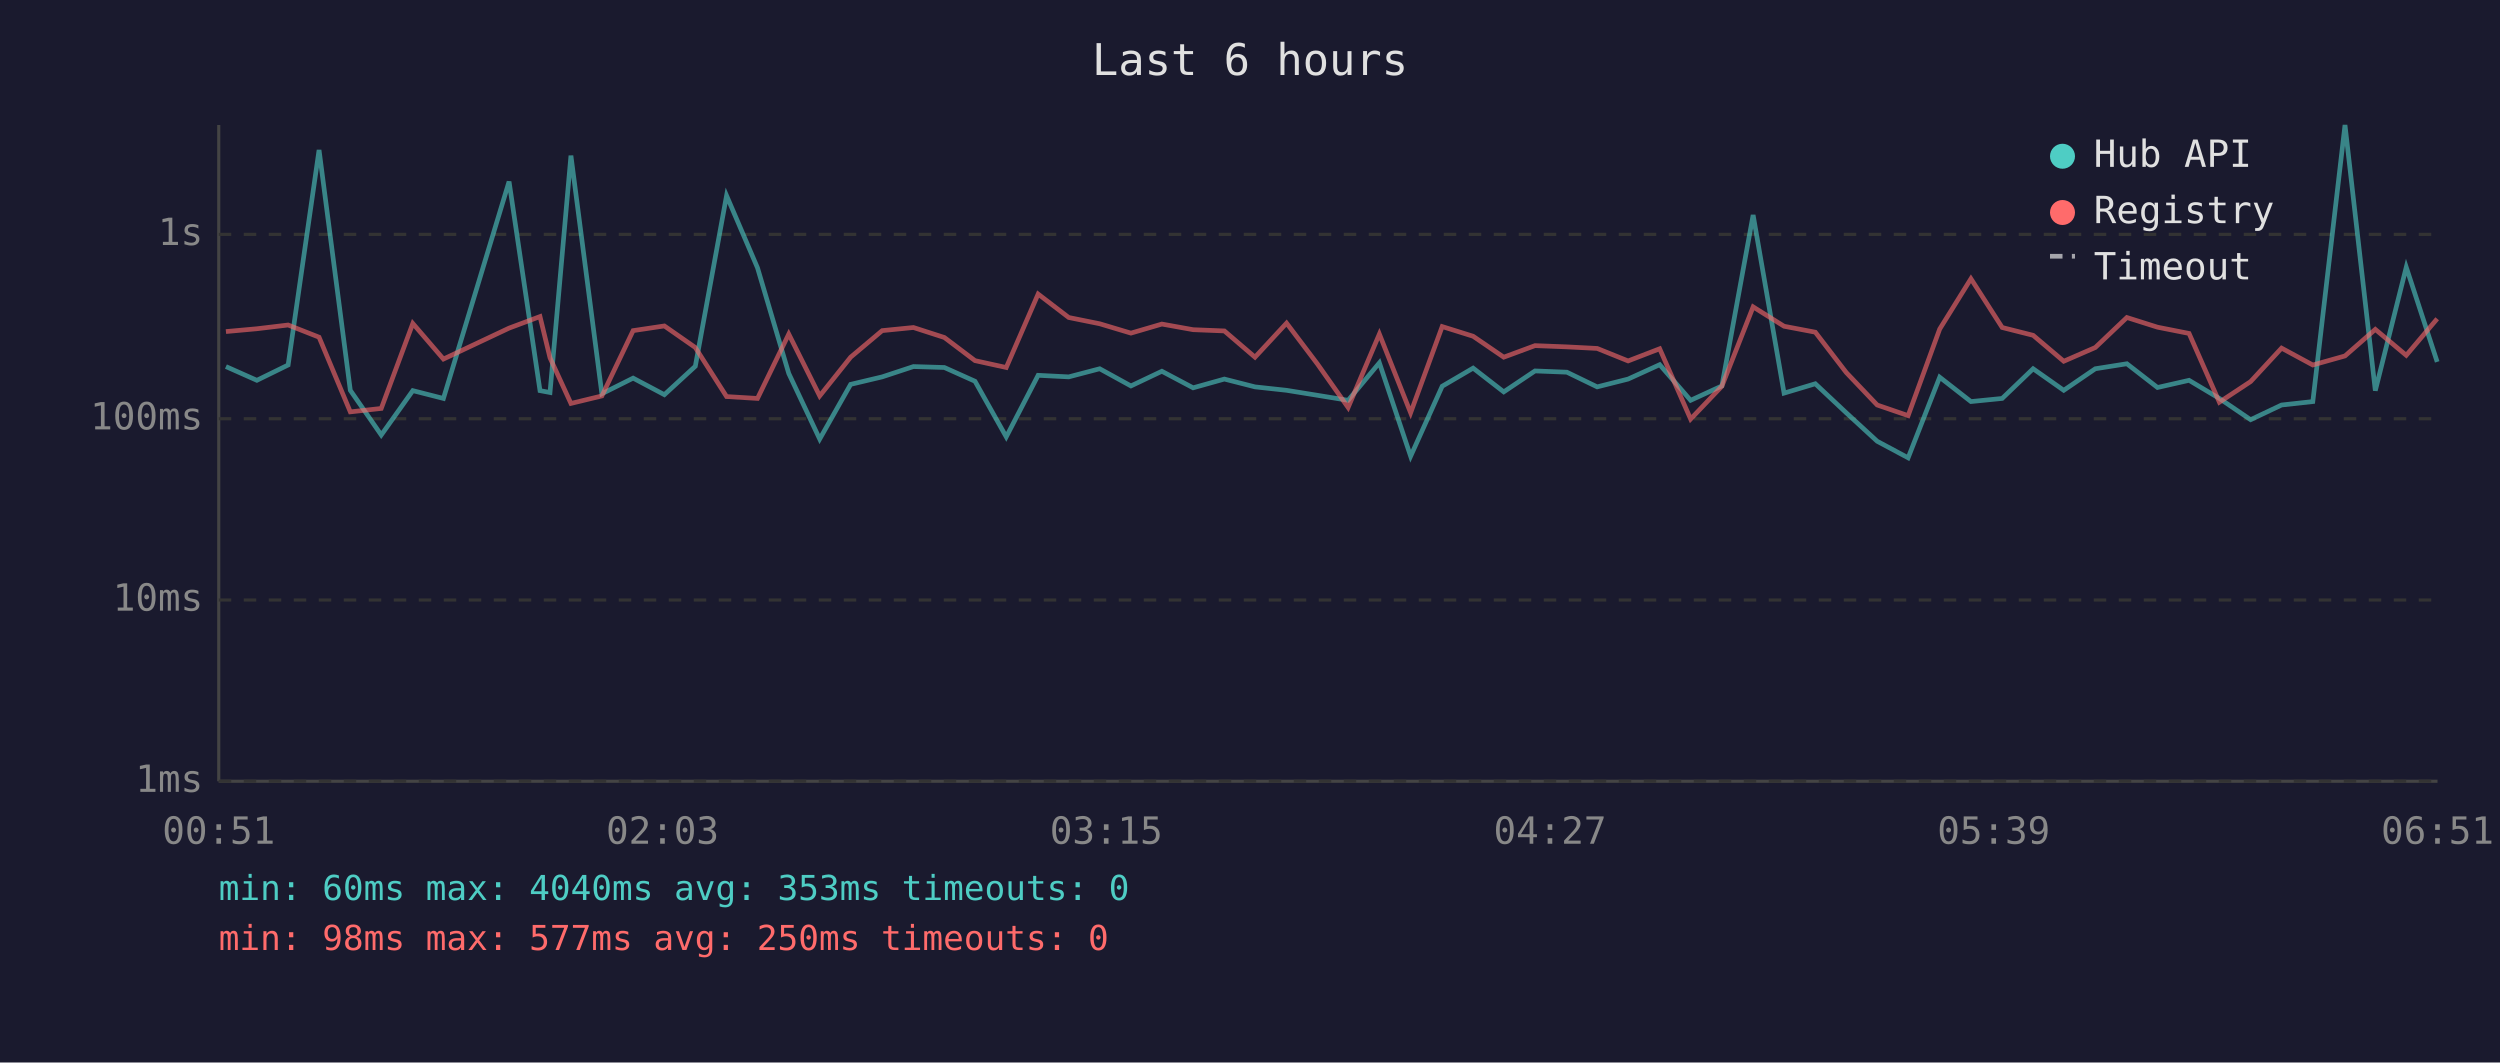
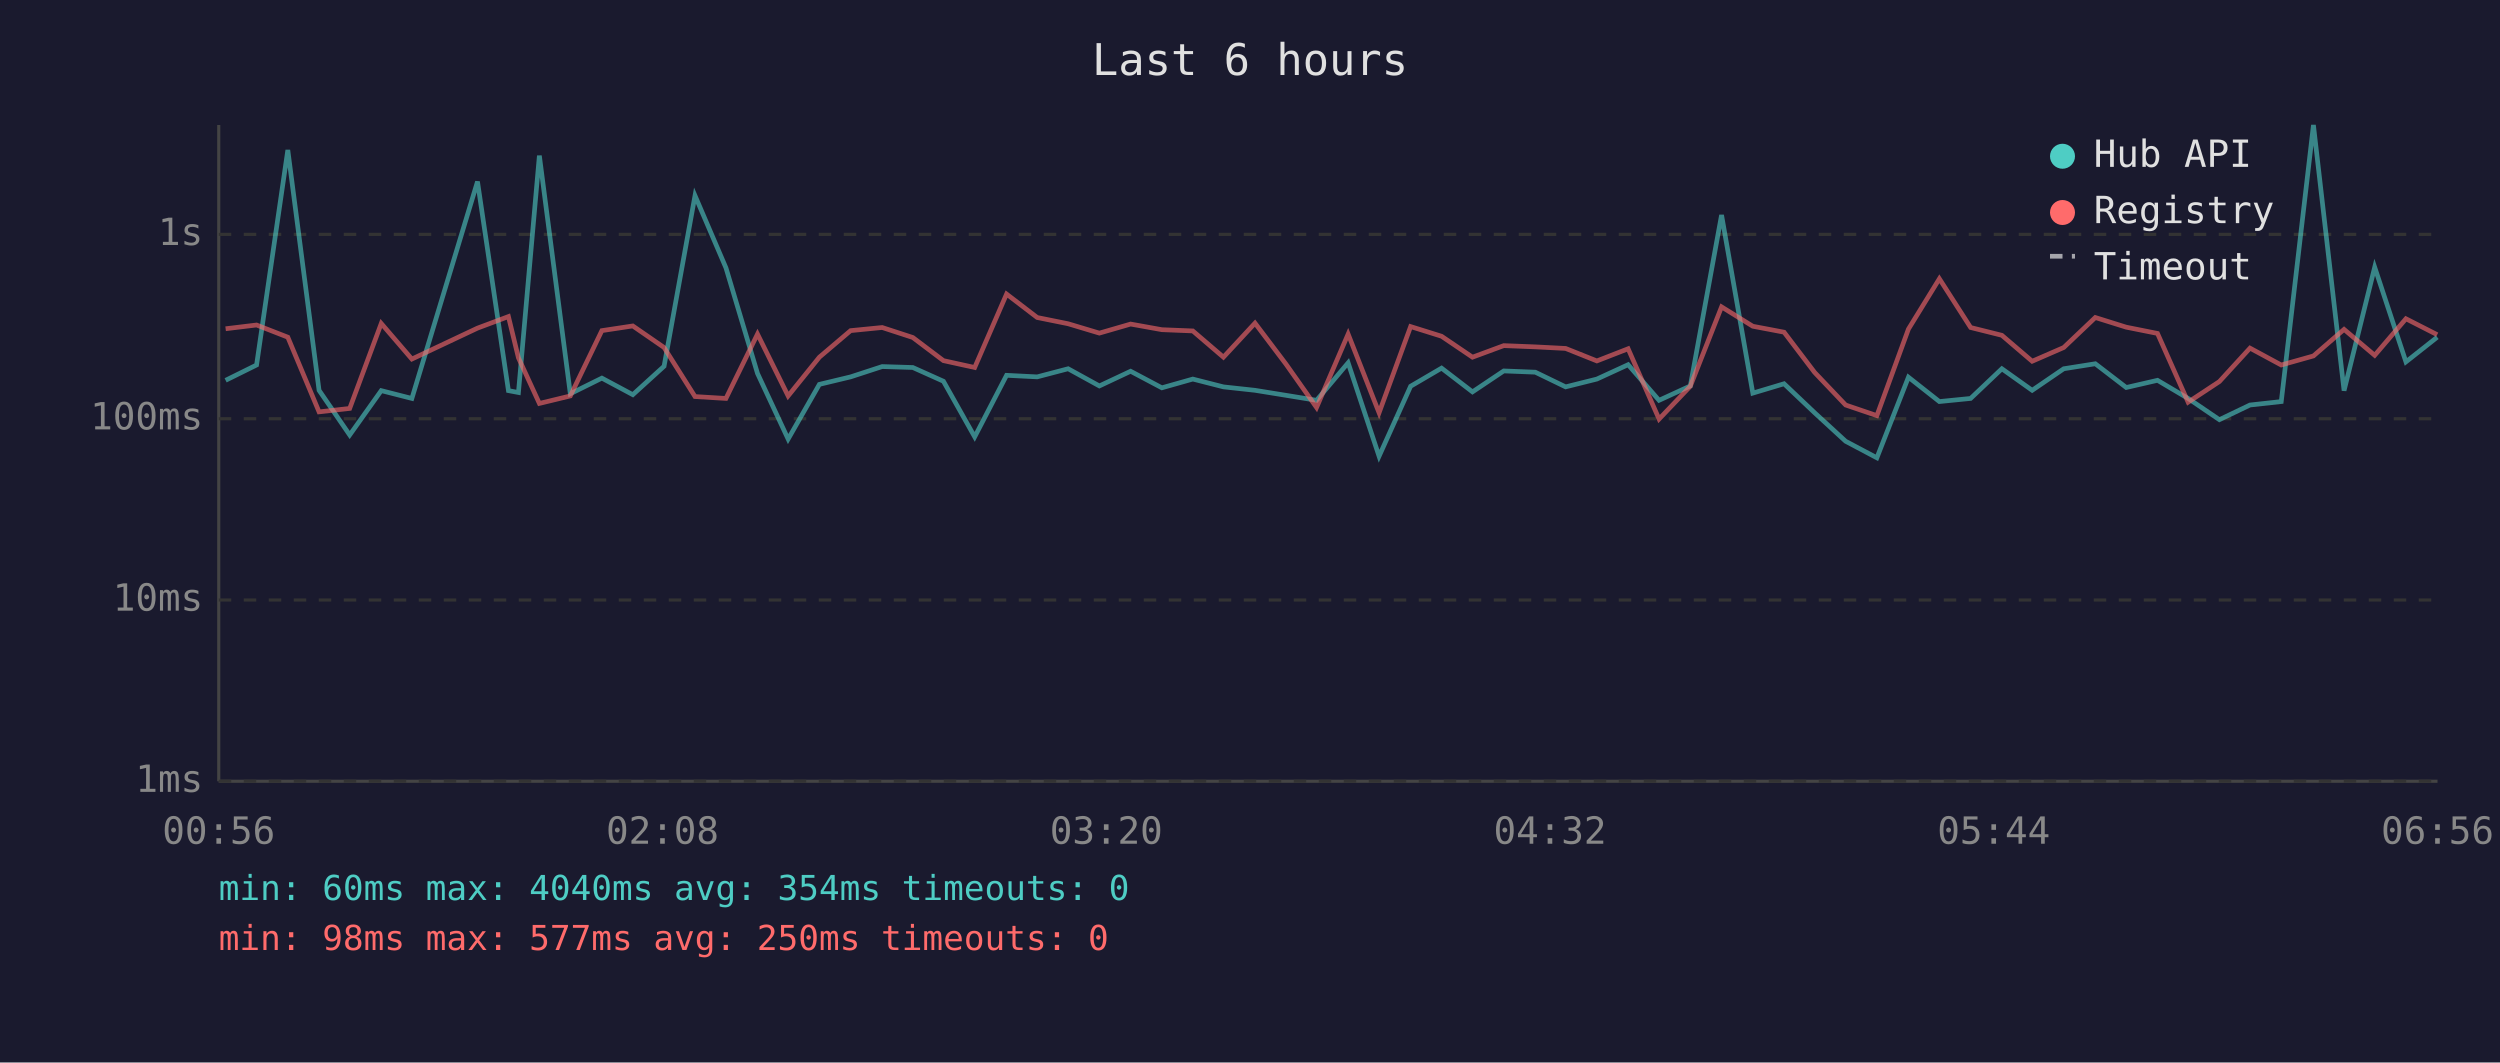
<svg xmlns="http://www.w3.org/2000/svg" viewBox="0 0 800 340" font-family="monospace" font-size="12">
  <rect width="800" height="340" fill="#1a1a2e" />
  <text x="400" y="24" fill="#e0e0e0" font-size="14" text-anchor="middle">Last 6 hours</text>
  <line x1="70" y1="40" x2="70" y2="250" stroke="#444" stroke-width="1" />
  <line x1="70" y1="250" x2="780" y2="250" stroke="#444" stroke-width="1" />
  <line x1="70" y1="250" x2="780" y2="250" stroke="#333" stroke-width="1" stroke-dasharray="4" />
  <text x="65" y="250" fill="#888" text-anchor="end" dominant-baseline="middle">1ms</text>
  <line x1="70" y1="192" x2="780" y2="192" stroke="#333" stroke-width="1" stroke-dasharray="4" />
  <text x="65" y="192" fill="#888" text-anchor="end" dominant-baseline="middle">10ms</text>
  <line x1="70" y1="134" x2="780" y2="134" stroke="#333" stroke-width="1" stroke-dasharray="4" />
  <text x="65" y="134" fill="#888" text-anchor="end" dominant-baseline="middle">100ms</text>
  <line x1="70" y1="75" x2="780" y2="75" stroke="#333" stroke-width="1" stroke-dasharray="4" />
  <text x="65" y="75" fill="#888" text-anchor="end" dominant-baseline="middle">1s</text>
-   <text x="70" y="270" fill="#888" text-anchor="middle">00:51</text>
-   <text x="212" y="270" fill="#888" text-anchor="middle">02:03</text>
-   <text x="354" y="270" fill="#888" text-anchor="middle">03:15</text>
-   <text x="496" y="270" fill="#888" text-anchor="middle">04:27</text>
-   <text x="638" y="270" fill="#888" text-anchor="middle">05:39</text>
-   <text x="780" y="270" fill="#888" text-anchor="middle">06:51</text>
-   <polyline points="72.3,117.3 82.2,121.7 92.2,116.8 102.1,48.0 112.1,124.9 122.0,139.2 132.1,125.0 141.9,127.5 162.9,58.1 172.8,125.0 176.0,125.6 182.7,49.8 192.6,126.0 202.6,121.0 212.6,126.3 222.5,117.2 232.5,62.6 242.4,85.7 252.4,119.5 262.3,140.5 272.2,123.0 282.3,120.6 292.3,117.3 302.2,117.6 312.0,122.0 322.0,139.8 332.2,120.1 342.0,120.6 351.9,118.0 361.9,123.5 371.8,118.8 381.8,124.1 391.8,121.3 401.6,123.8 411.7,124.9 421.6,126.5 431.4,128.1 441.4,116.1 451.4,146.0 461.5,123.6 471.4,117.8 481.2,125.4 491.2,118.7 501.4,119.1 511.1,123.8 521.0,121.3 531.1,116.7 541.0,128.1 551.0,123.5 561.0,68.8 570.9,125.8 580.9,122.8 590.8,132.1 600.7,141.2 610.6,146.5 620.7,120.7 630.7,128.5 640.7,127.5 650.6,118.0 660.4,124.9 670.5,118.0 680.6,116.4 690.4,124.0 700.5,121.7 710.2,127.5 720.2,134.3 730.1,129.6 740.1,128.5 750.4,40.0 760.1,125.0 770.0,85.5 779.9,115.8" fill="none" stroke="#4ecdc4" stroke-width="1.5" opacity="0.6" />
-   <polyline points="72.3,106.1 82.2,105.2 92.2,104.0 102.1,107.9 112.1,131.8 122.0,130.7 132.1,103.5 141.9,114.9 162.9,105.0 172.8,101.3 176.0,114.5 182.7,129.1 192.6,126.7 202.6,105.8 212.6,104.3 222.5,111.2 232.5,126.9 242.4,127.5 252.4,106.9 262.3,126.7 272.2,114.3 282.3,105.8 292.3,104.8 302.2,108.0 312.0,115.4 322.0,117.6 332.2,94.1 342.0,101.6 351.9,103.6 361.9,106.6 371.8,103.7 381.8,105.5 391.8,105.9 401.6,114.3 411.7,103.4 421.6,116.5 431.4,130.4 441.4,106.9 451.4,132.1 461.5,104.5 471.4,107.6 481.2,114.3 491.2,110.6 501.4,111.0 511.1,111.5 521.0,115.5 531.1,111.6 541.0,134.1 551.0,123.6 561.0,98.2 570.9,104.4 580.9,106.3 590.8,119.2 600.7,129.6 610.6,133.0 620.7,105.3 630.7,89.2 640.7,104.8 650.6,107.3 660.4,115.6 670.5,111.2 680.6,101.6 690.4,104.7 700.5,106.7 710.2,128.7 720.2,122.1 730.1,111.4 740.1,116.8 750.4,113.9 760.1,105.4 770.0,113.7 779.9,102.0" fill="none" stroke="#ff6b6b" stroke-width="1.5" opacity="0.6" />
+   <text x="70" y="270" fill="#888" text-anchor="middle">00:56</text>
+   <text x="212" y="270" fill="#888" text-anchor="middle">02:08</text>
+   <text x="354" y="270" fill="#888" text-anchor="middle">03:20</text>
+   <text x="496" y="270" fill="#888" text-anchor="middle">04:32</text>
+   <text x="638" y="270" fill="#888" text-anchor="middle">05:44</text>
+   <text x="780" y="270" fill="#888" text-anchor="middle">06:56</text>
+   <polyline points="72.2,121.7 82.1,116.8 92.1,48.0 102.1,124.9 111.9,139.2 122.0,125.0 131.8,127.5 152.8,58.1 162.7,125.0 165.9,125.6 172.6,49.8 182.5,126.0 192.6,121.0 202.5,126.3 212.5,117.2 222.4,62.6 232.3,85.7 242.4,119.5 252.2,140.5 262.2,123.0 272.2,120.6 282.3,117.3 292.1,117.6 301.9,122.0 311.9,139.8 322.1,120.1 331.9,120.6 341.8,118.0 351.8,123.5 361.8,118.8 371.8,124.1 381.7,121.3 391.5,123.8 401.6,124.9 411.5,126.5 421.3,128.1 431.4,116.1 441.3,146.0 451.4,123.6 461.3,117.8 471.2,125.4 481.2,118.7 491.3,119.1 501.0,123.8 511.0,121.3 521.0,116.7 530.9,128.1 540.9,123.5 550.9,68.8 560.9,125.8 570.9,122.8 580.7,132.1 590.6,141.2 600.6,146.5 610.7,120.7 620.6,128.5 630.6,127.5 640.6,118.0 650.3,124.9 660.4,118.0 670.5,116.4 680.4,124.0 690.4,121.7 700.2,127.5 710.2,134.3 720.0,129.6 730.0,128.5 740.3,40.0 750.1,125.0 759.9,85.5 769.9,115.8 779.9,107.9" fill="none" stroke="#4ecdc4" stroke-width="1.5" opacity="0.6" />
+   <polyline points="72.2,105.2 82.1,104.0 92.1,107.9 102.1,131.8 111.9,130.7 122.0,103.5 131.8,114.9 152.8,105.0 162.7,101.3 165.9,114.5 172.6,129.1 182.5,126.7 192.6,105.8 202.5,104.3 212.5,111.2 222.4,126.9 232.3,127.5 242.4,106.9 252.2,126.7 262.2,114.3 272.2,105.8 282.3,104.8 292.1,108.0 301.9,115.4 311.9,117.6 322.1,94.1 331.9,101.6 341.8,103.6 351.8,106.6 361.8,103.7 371.8,105.5 381.7,105.9 391.5,114.3 401.6,103.4 411.5,116.5 421.3,130.4 431.4,106.9 441.3,132.1 451.4,104.5 461.3,107.6 471.2,114.3 481.2,110.6 491.3,111.0 501.0,111.5 511.0,115.5 521.0,111.6 530.9,134.1 540.9,123.6 550.9,98.2 560.9,104.4 570.9,106.3 580.7,119.2 590.6,129.6 600.6,133.0 610.7,105.3 620.6,89.2 630.6,104.8 640.6,107.3 650.3,115.6 660.4,111.2 670.5,101.6 680.4,104.7 690.4,106.7 700.2,128.7 710.2,122.1 720.0,111.4 730.0,116.8 740.3,113.9 750.1,105.4 759.9,113.7 769.9,102.0 779.9,107.1" fill="none" stroke="#ff6b6b" stroke-width="1.5" opacity="0.6" />
  <circle cx="660" cy="50" r="4" fill="#4ecdc4" />
  <text x="670" y="50" fill="#e0e0e0" dominant-baseline="middle">Hub API</text>
  <circle cx="660" cy="68" r="4" fill="#ff6b6b" />
  <text x="670" y="68" fill="#e0e0e0" dominant-baseline="middle">Registry</text>
  <line x1="656" y1="82" x2="664" y2="82" stroke="#e0e0e0" stroke-width="1.5" stroke-dasharray="4,3" opacity="0.7" />
  <text x="670" y="86" fill="#e0e0e0" dominant-baseline="middle">Timeout</text>
-   <text x="70" y="288" fill="#4ecdc4" font-size="11">min: 60ms  max: 4040ms  avg: 353ms  timeouts: 0</text>
+   <text x="70" y="288" fill="#4ecdc4" font-size="11">min: 60ms  max: 4040ms  avg: 354ms  timeouts: 0</text>
  <text x="70" y="304" fill="#ff6b6b" font-size="11">min: 98ms  max: 577ms  avg: 250ms  timeouts: 0</text>
</svg>
